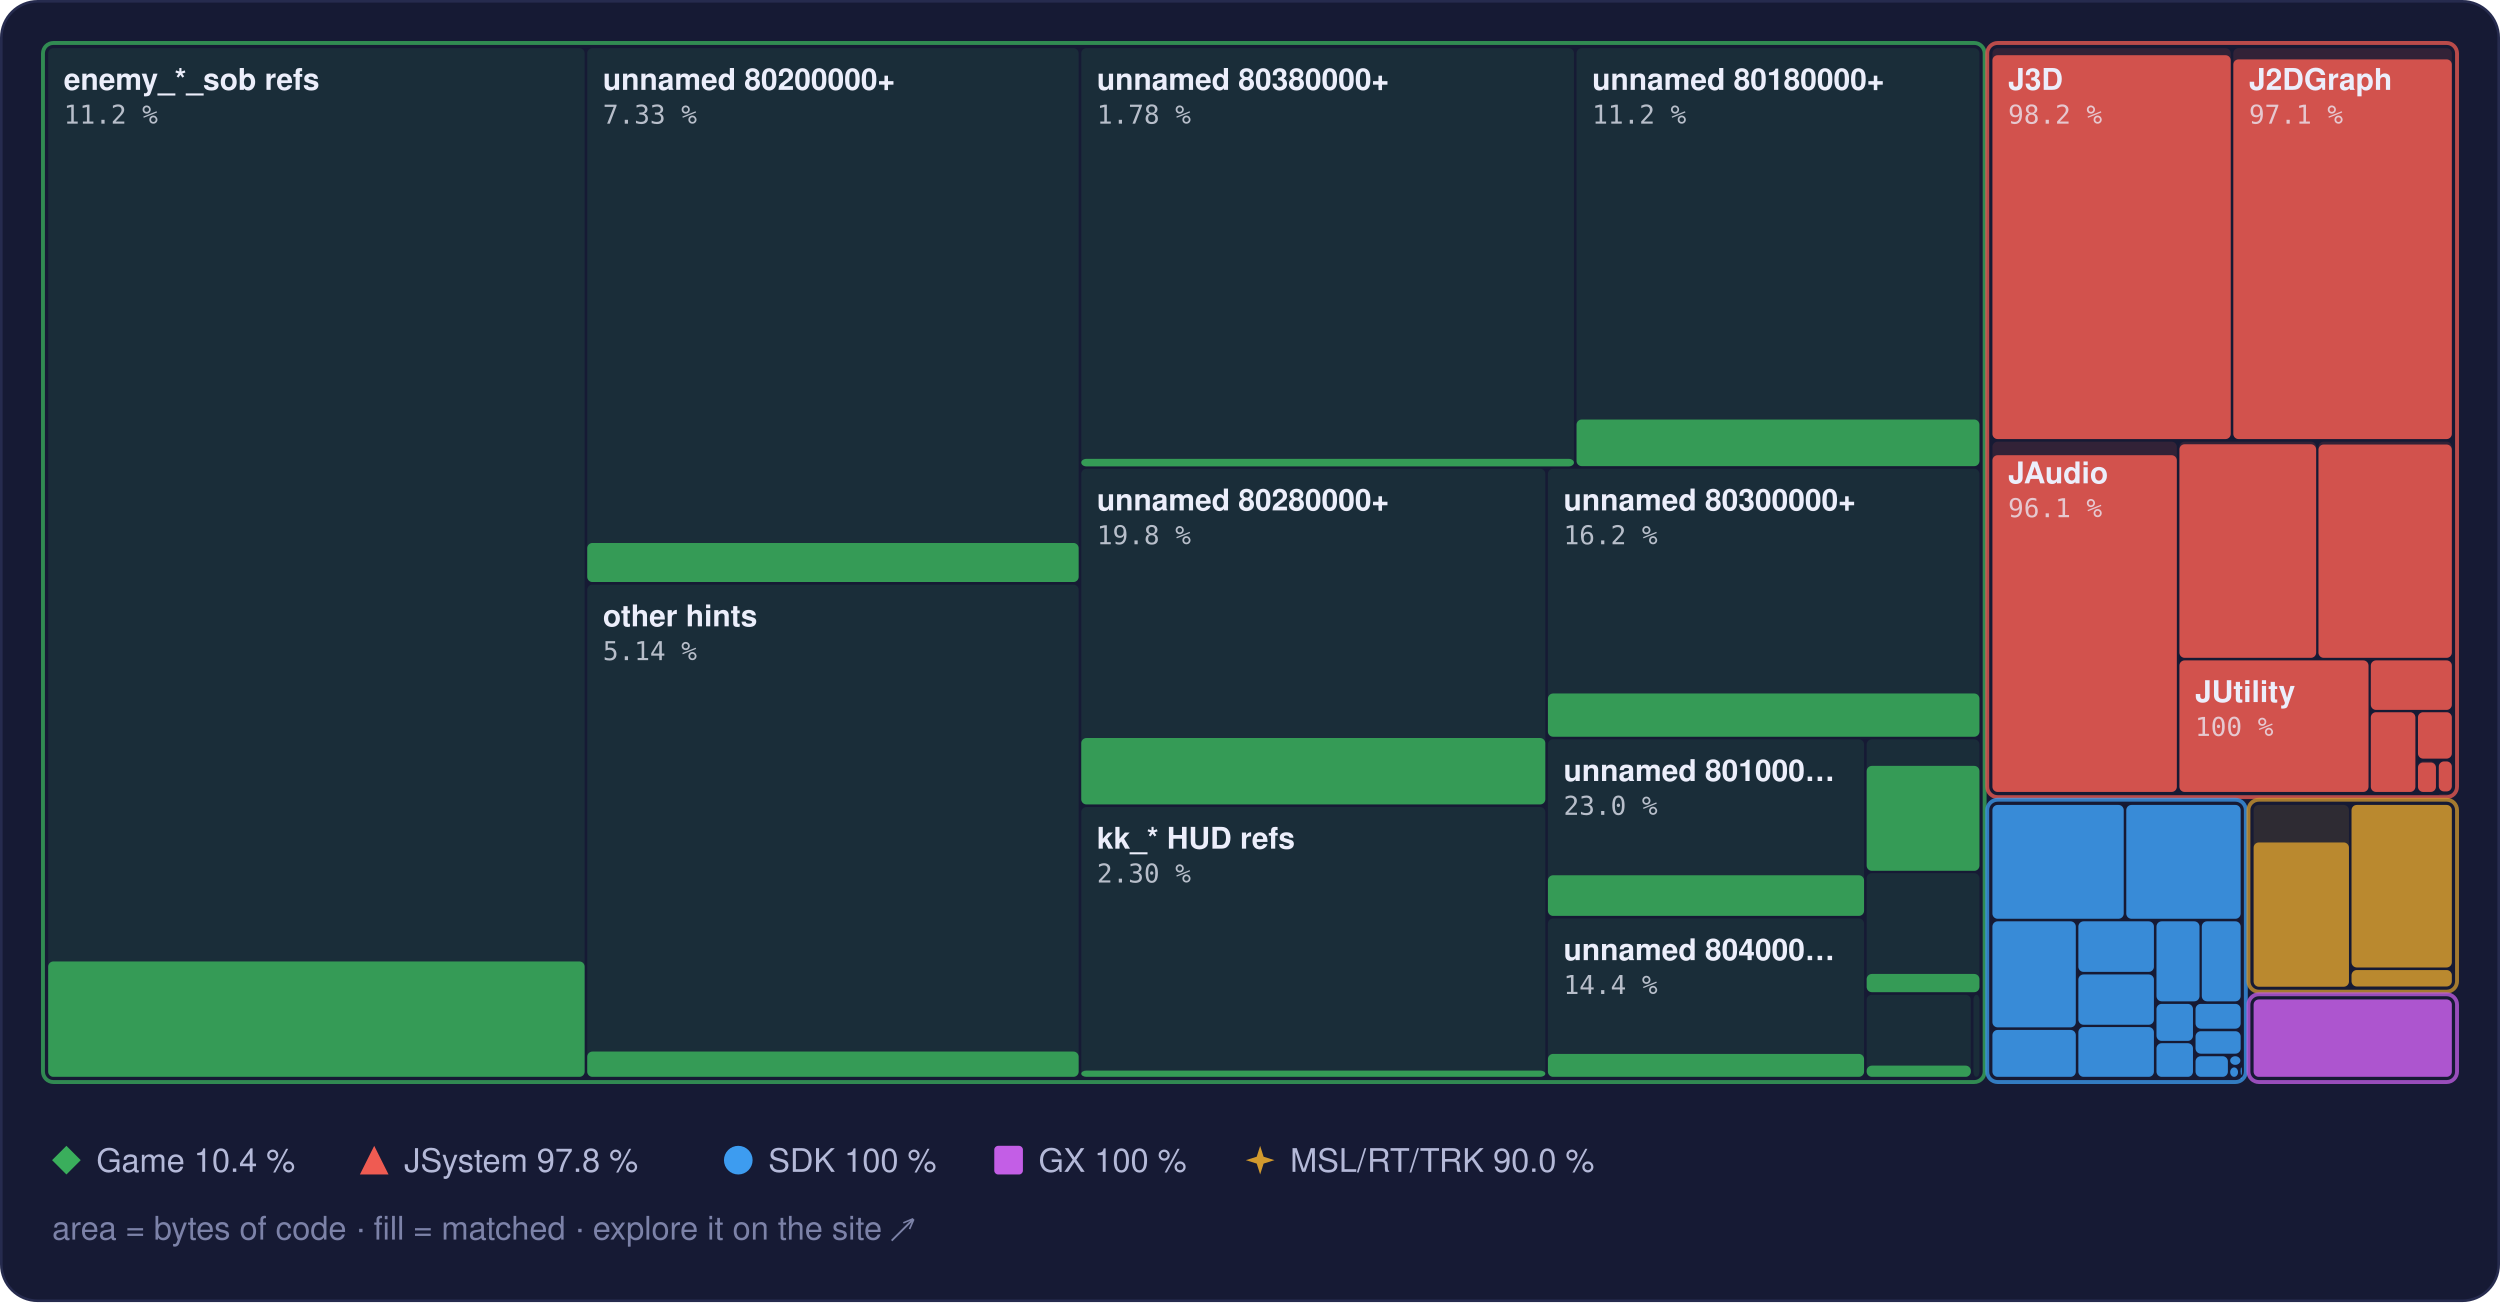
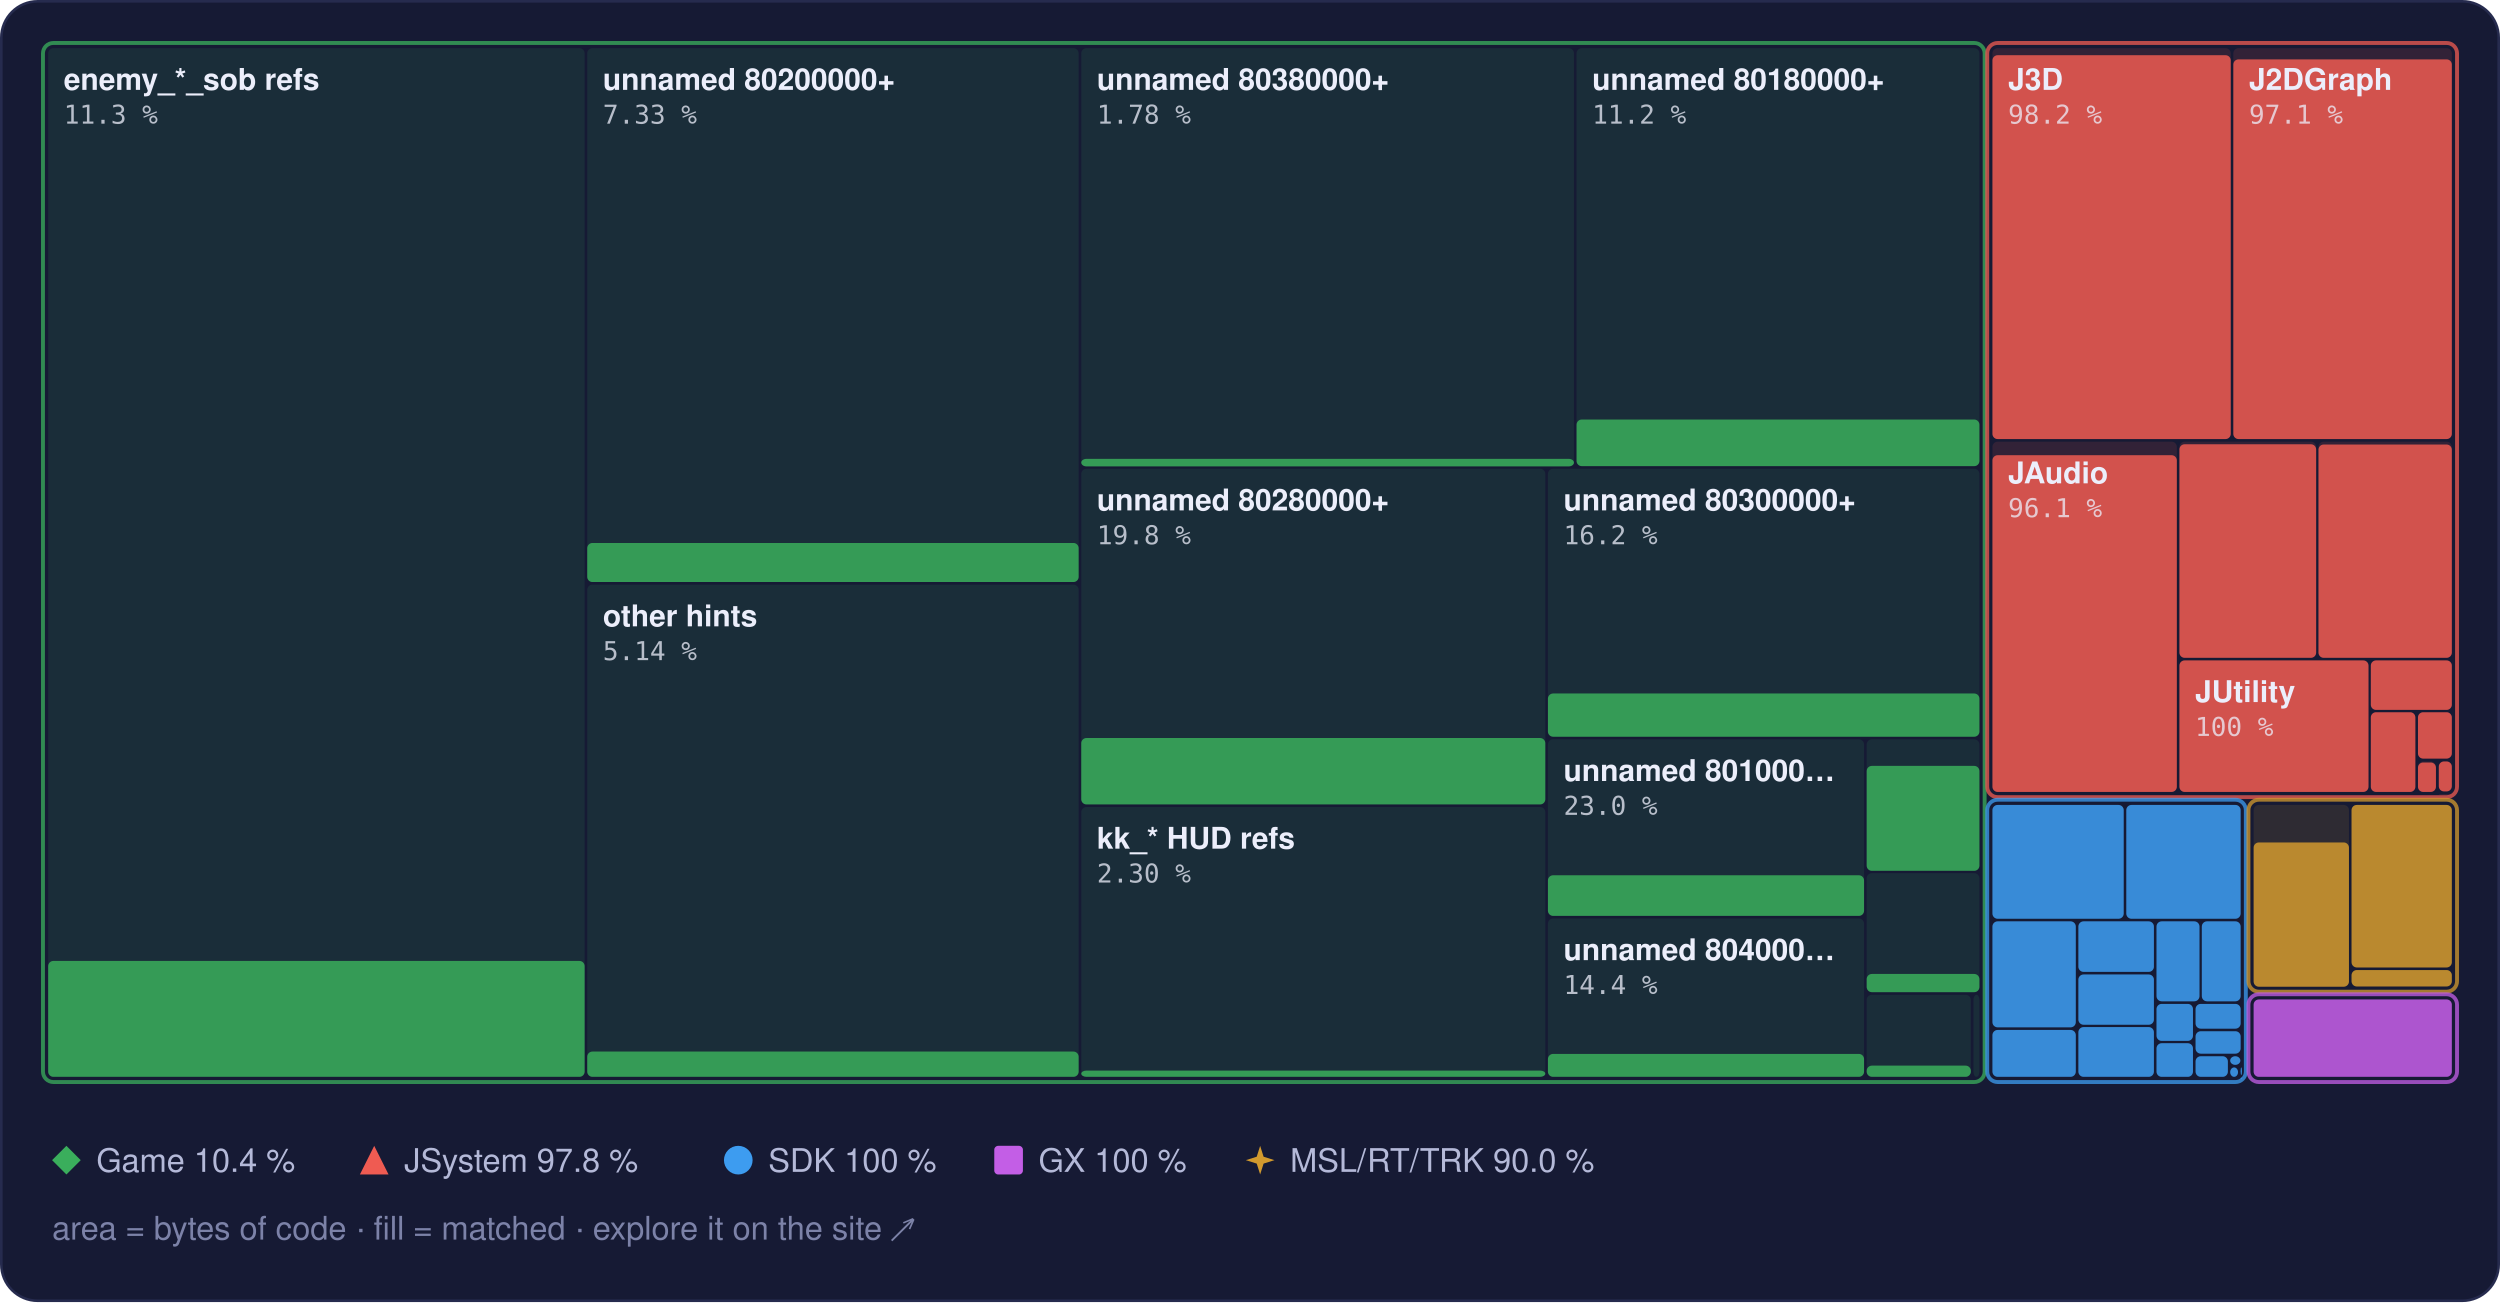
<svg xmlns="http://www.w3.org/2000/svg" width="960" height="500" viewBox="0 0 960 500" role="img" aria-label="Treemap of main.dol by library, area by bytes of code, filled to the matched share">
  <style>text { font-family: -apple-system, BlinkMacSystemFont, 'Segoe UI', Helvetica, Arial, sans-serif; } .mono { font-family: ui-monospace, SFMono-Regular, 'SF Mono', Menlo, Consolas, monospace; } .rise { transform-box: fill-box; transform-origin: 50% 100%; animation: rise 1.6s cubic-bezier(.2,.8,.2,1) .2s both; } @keyframes rise { from { transform: scaleY(0); } } @media (prefers-reduced-motion: reduce) { * { animation: none !important; } }</style>
  <rect x="0.5" y="0.5" width="959" height="499" rx="14" fill="#161a34" stroke="#262b4e" />
  <rect x="18.5" y="18.5" width="206.0" height="395.0" rx="2" fill="#3aae5c" fill-opacity="0.13" />
-   <rect class="rise" x="18.5" y="369.2" width="206.0" height="44.3" rx="2" fill="#3aae5c" fill-opacity="0.85" />
+   <rect class="rise" x="18.5" y="369.0" width="206.0" height="44.5" rx="2" fill="#3aae5c" fill-opacity="0.85" />
  <rect x="225.5" y="18.5" width="188.7" height="205.0" rx="2" fill="#3aae5c" fill-opacity="0.13" />
  <rect class="rise" x="225.5" y="208.5" width="188.7" height="15.0" rx="2" fill="#3aae5c" fill-opacity="0.85" />
  <rect x="225.5" y="224.5" width="188.7" height="189.0" rx="2" fill="#3aae5c" fill-opacity="0.13" />
  <rect class="rise" x="225.5" y="403.8" width="188.7" height="9.7" rx="2" fill="#3aae5c" fill-opacity="0.85" />
  <rect x="415.2" y="18.5" width="189.2" height="160.5" rx="2" fill="#3aae5c" fill-opacity="0.13" />
  <rect class="rise" x="415.2" y="176.2" width="189.2" height="2.9" rx="2" fill="#3aae5c" fill-opacity="0.85" />
  <rect x="605.4" y="18.5" width="154.7" height="160.5" rx="2" fill="#3aae5c" fill-opacity="0.13" />
  <rect class="rise" x="605.4" y="161.1" width="154.7" height="17.9" rx="2" fill="#3aae5c" fill-opacity="0.85" />
  <rect x="415.2" y="180.0" width="178.2" height="128.9" rx="2" fill="#3aae5c" fill-opacity="0.13" />
  <rect class="rise" x="415.2" y="283.4" width="178.2" height="25.5" rx="2" fill="#3aae5c" fill-opacity="0.85" />
  <rect x="415.2" y="309.9" width="178.2" height="103.6" rx="2" fill="#3aae5c" fill-opacity="0.13" />
  <rect class="rise" x="415.2" y="411.1" width="178.2" height="2.4" rx="2" fill="#3aae5c" fill-opacity="0.85" />
  <rect x="594.4" y="180.0" width="165.7" height="102.9" rx="2" fill="#3aae5c" fill-opacity="0.13" />
  <rect class="rise" x="594.4" y="266.3" width="165.7" height="16.6" rx="2" fill="#3aae5c" fill-opacity="0.85" />
  <rect x="594.4" y="283.9" width="121.4" height="67.8" rx="2" fill="#3aae5c" fill-opacity="0.13" />
  <rect class="rise" x="594.4" y="336.1" width="121.4" height="15.6" rx="2" fill="#3aae5c" fill-opacity="0.85" />
  <rect x="594.4" y="352.7" width="121.4" height="60.8" rx="2" fill="#3aae5c" fill-opacity="0.13" />
  <rect class="rise" x="594.4" y="404.7" width="121.4" height="8.8" rx="2" fill="#3aae5c" fill-opacity="0.85" />
  <rect x="716.8" y="283.9" width="43.3" height="50.4" rx="2" fill="#3aae5c" fill-opacity="0.13" />
  <rect class="rise" x="716.8" y="294.1" width="43.3" height="40.3" rx="2" fill="#3aae5c" fill-opacity="0.85" />
  <rect x="716.8" y="335.3" width="43.3" height="45.6" rx="2" fill="#3aae5c" fill-opacity="0.13" />
  <rect class="rise" x="716.8" y="374.0" width="43.3" height="7.0" rx="2" fill="#3aae5c" fill-opacity="0.85" />
  <rect x="716.8" y="382.0" width="40.0" height="31.5" rx="2" fill="#3aae5c" fill-opacity="0.13" />
  <rect class="rise" x="716.8" y="409.2" width="40.0" height="4.3" rx="2" fill="#3aae5c" fill-opacity="0.85" />
  <rect x="757.8" y="382.0" width="2.3" height="31.5" rx="2" fill="#3aae5c" fill-opacity="0.13" />
  <rect x="16.5" y="16.5" width="745.6" height="399.0" rx="4" fill="none" stroke="#3aae5c" stroke-opacity="0.75" stroke-width="1.5" />
  <rect x="765.1" y="18.5" width="91.5" height="150.1" rx="2" fill="#ef5b52" fill-opacity="0.13" />
  <rect class="rise" x="765.1" y="21.2" width="91.5" height="147.4" rx="2" fill="#ef5b52" fill-opacity="0.85" />
  <rect x="857.6" y="18.5" width="83.9" height="150.1" rx="2" fill="#ef5b52" fill-opacity="0.13" />
  <rect class="rise" x="857.6" y="22.8" width="83.9" height="145.8" rx="2" fill="#ef5b52" fill-opacity="0.85" />
  <rect x="765.1" y="169.6" width="70.8" height="134.5" rx="2" fill="#ef5b52" fill-opacity="0.13" />
  <rect class="rise" x="765.1" y="174.8" width="70.8" height="129.3" rx="2" fill="#ef5b52" fill-opacity="0.85" />
  <rect x="836.9" y="169.6" width="52.5" height="83.0" rx="2" fill="#ef5b52" fill-opacity="0.13" />
  <rect class="rise" x="836.9" y="170.6" width="52.5" height="82.0" rx="2" fill="#ef5b52" fill-opacity="0.85" />
  <rect x="890.3" y="169.6" width="51.2" height="83.0" rx="2" fill="#ef5b52" fill-opacity="0.13" />
  <rect class="rise" x="890.3" y="170.7" width="51.2" height="81.9" rx="2" fill="#ef5b52" fill-opacity="0.85" />
  <rect x="836.9" y="253.6" width="72.6" height="50.5" rx="2" fill="#ef5b52" fill-opacity="0.13" />
  <rect class="rise" x="836.9" y="253.6" width="72.6" height="50.5" rx="2" fill="#ef5b52" fill-opacity="0.85" />
  <rect x="910.4" y="253.6" width="31.1" height="19.0" rx="2" fill="#ef5b52" fill-opacity="0.13" />
  <rect class="rise" x="910.4" y="253.6" width="31.1" height="19.0" rx="2" fill="#ef5b52" fill-opacity="0.85" />
  <rect x="910.4" y="273.5" width="17.1" height="30.6" rx="2" fill="#ef5b52" fill-opacity="0.13" />
  <rect class="rise" x="910.4" y="273.5" width="17.1" height="30.6" rx="2" fill="#ef5b52" fill-opacity="0.85" />
  <rect x="928.5" y="273.5" width="13.0" height="17.8" rx="2" fill="#ef5b52" fill-opacity="0.13" />
  <rect class="rise" x="928.5" y="273.5" width="13.0" height="17.8" rx="2" fill="#ef5b52" fill-opacity="0.85" />
  <rect x="928.5" y="292.4" width="6.9" height="11.7" rx="2" fill="#ef5b52" fill-opacity="0.13" />
  <rect class="rise" x="928.5" y="292.8" width="6.9" height="11.3" rx="2" fill="#ef5b52" fill-opacity="0.85" />
  <rect x="936.5" y="292.4" width="5.0" height="11.5" rx="2" fill="#ef5b52" fill-opacity="0.13" />
  <rect class="rise" x="936.5" y="292.4" width="5.0" height="11.5" rx="2" fill="#ef5b52" fill-opacity="0.85" />
  <rect x="936.5" y="304.9" width="5.0" height="0.5" rx="2" fill="#ef5b52" fill-opacity="0.13" />
  <rect x="763.1" y="16.5" width="180.4" height="289.6" rx="4" fill="none" stroke="#ef5b52" stroke-opacity="0.75" stroke-width="1.5" />
  <rect x="765.1" y="309.1" width="50.4" height="43.7" rx="2" fill="#3d9cf0" fill-opacity="0.13" />
  <rect class="rise" x="765.1" y="309.1" width="50.4" height="43.7" rx="2" fill="#3d9cf0" fill-opacity="0.85" />
  <rect x="816.5" y="309.1" width="43.9" height="43.7" rx="2" fill="#3d9cf0" fill-opacity="0.13" />
  <rect class="rise" x="816.5" y="309.1" width="43.9" height="43.7" rx="2" fill="#3d9cf0" fill-opacity="0.85" />
  <rect x="765.1" y="353.8" width="32.0" height="40.7" rx="2" fill="#3d9cf0" fill-opacity="0.13" />
  <rect class="rise" x="765.1" y="353.8" width="32.0" height="40.7" rx="2" fill="#3d9cf0" fill-opacity="0.85" />
  <rect x="765.1" y="395.5" width="32.0" height="18.0" rx="2" fill="#3d9cf0" fill-opacity="0.13" />
  <rect class="rise" x="765.1" y="395.5" width="32.0" height="18.0" rx="2" fill="#3d9cf0" fill-opacity="0.85" />
  <rect x="798.1" y="353.8" width="29.0" height="19.4" rx="2" fill="#3d9cf0" fill-opacity="0.13" />
  <rect class="rise" x="798.1" y="353.8" width="29.0" height="19.4" rx="2" fill="#3d9cf0" fill-opacity="0.85" />
  <rect x="798.1" y="374.2" width="29.0" height="19.3" rx="2" fill="#3d9cf0" fill-opacity="0.13" />
  <rect class="rise" x="798.1" y="374.2" width="29.0" height="19.3" rx="2" fill="#3d9cf0" fill-opacity="0.85" />
  <rect x="798.1" y="394.4" width="29.0" height="19.1" rx="2" fill="#3d9cf0" fill-opacity="0.13" />
  <rect class="rise" x="798.1" y="394.4" width="29.0" height="19.1" rx="2" fill="#3d9cf0" fill-opacity="0.85" />
  <rect x="828.1" y="353.8" width="16.5" height="30.7" rx="2" fill="#3d9cf0" fill-opacity="0.13" />
  <rect class="rise" x="828.1" y="353.8" width="16.5" height="30.7" rx="2" fill="#3d9cf0" fill-opacity="0.85" />
  <rect x="845.5" y="353.8" width="14.9" height="30.7" rx="2" fill="#3d9cf0" fill-opacity="0.13" />
  <rect class="rise" x="845.5" y="353.8" width="14.9" height="30.7" rx="2" fill="#3d9cf0" fill-opacity="0.85" />
  <rect x="828.1" y="385.5" width="14.0" height="14.2" rx="2" fill="#3d9cf0" fill-opacity="0.13" />
  <rect class="rise" x="828.1" y="385.5" width="14.0" height="14.2" rx="2" fill="#3d9cf0" fill-opacity="0.85" />
  <rect x="828.1" y="400.6" width="14.0" height="12.9" rx="2" fill="#3d9cf0" fill-opacity="0.13" />
  <rect class="rise" x="828.1" y="400.6" width="14.0" height="12.9" rx="2" fill="#3d9cf0" fill-opacity="0.85" />
  <rect x="843.1" y="385.5" width="17.3" height="9.5" rx="2" fill="#3d9cf0" fill-opacity="0.13" />
  <rect class="rise" x="843.1" y="385.5" width="17.3" height="9.5" rx="2" fill="#3d9cf0" fill-opacity="0.85" />
  <rect x="843.1" y="396.0" width="17.3" height="8.6" rx="2" fill="#3d9cf0" fill-opacity="0.13" />
  <rect class="rise" x="843.1" y="396.0" width="17.3" height="8.6" rx="2" fill="#3d9cf0" fill-opacity="0.85" />
  <rect x="843.1" y="405.6" width="12.4" height="7.9" rx="2" fill="#3d9cf0" fill-opacity="0.13" />
  <rect class="rise" x="843.1" y="405.6" width="12.4" height="7.9" rx="2" fill="#3d9cf0" fill-opacity="0.85" />
  <rect x="856.4" y="405.6" width="3.9" height="3.3" rx="2" fill="#3d9cf0" fill-opacity="0.13" />
  <rect class="rise" x="856.4" y="405.6" width="3.9" height="3.3" rx="2" fill="#3d9cf0" fill-opacity="0.85" />
  <rect x="856.4" y="409.9" width="3.0" height="3.6" rx="2" fill="#3d9cf0" fill-opacity="0.13" />
  <rect class="rise" x="856.4" y="409.9" width="3.0" height="3.6" rx="2" fill="#3d9cf0" fill-opacity="0.85" />
  <rect x="860.4" y="409.9" width="0.5" height="2.9" rx="2" fill="#3d9cf0" fill-opacity="0.13" />
  <rect class="rise" x="860.4" y="409.9" width="0.5" height="2.9" rx="2" fill="#3d9cf0" fill-opacity="0.85" />
  <rect x="860.4" y="413.8" width="0.5" height="0.5" rx="2" fill="#3d9cf0" fill-opacity="0.13" />
  <rect class="rise" x="860.4" y="413.8" width="0.5" height="0.5" rx="2" fill="#3d9cf0" fill-opacity="0.85" />
  <rect x="763.1" y="307.1" width="99.3" height="108.4" rx="4" fill="none" stroke="#3d9cf0" stroke-opacity="0.75" stroke-width="1.5" />
  <rect x="865.4" y="309.1" width="36.6" height="69.7" rx="2" fill="#d29a2e" fill-opacity="0.13" />
  <rect class="rise" x="865.4" y="323.5" width="36.6" height="55.4" rx="2" fill="#d29a2e" fill-opacity="0.85" />
  <rect x="903.0" y="309.1" width="38.5" height="62.4" rx="2" fill="#d29a2e" fill-opacity="0.13" />
  <rect class="rise" x="903.0" y="309.1" width="38.5" height="62.4" rx="2" fill="#d29a2e" fill-opacity="0.85" />
  <rect x="903.0" y="372.5" width="38.5" height="6.3" rx="2" fill="#d29a2e" fill-opacity="0.13" />
  <rect class="rise" x="903.0" y="372.5" width="38.5" height="6.3" rx="2" fill="#d29a2e" fill-opacity="0.85" />
  <rect x="863.4" y="307.1" width="80.1" height="73.7" rx="4" fill="none" stroke="#d29a2e" stroke-opacity="0.75" stroke-width="1.5" />
  <rect x="865.4" y="383.8" width="76.1" height="29.7" rx="2" fill="#c35ee6" fill-opacity="0.13" />
  <rect class="rise" x="865.4" y="383.8" width="76.1" height="29.7" rx="2" fill="#c35ee6" fill-opacity="0.85" />
  <rect x="863.4" y="381.8" width="80.1" height="33.7" rx="4" fill="none" stroke="#c35ee6" stroke-opacity="0.75" stroke-width="1.5" />
  <text x="24.5" y="34.5" font-size="11.5" font-weight="600" fill="#eceefb">enemy_*_sob refs</text>
-   <text x="24.5" y="47.5" class="mono" font-size="10" fill="#eceefb" fill-opacity="0.75">11.2 %</text>
+   <text x="24.5" y="47.5" class="mono" font-size="10" fill="#eceefb" fill-opacity="0.75">11.3 %</text>
  <text x="231.5" y="34.5" font-size="11.5" font-weight="600" fill="#eceefb">unnamed 80200000+</text>
  <text x="231.5" y="47.5" class="mono" font-size="10" fill="#eceefb" fill-opacity="0.75">7.33 %</text>
  <text x="231.5" y="240.5" font-size="11.5" font-weight="600" fill="#eceefb">other hints</text>
  <text x="231.5" y="253.5" class="mono" font-size="10" fill="#eceefb" fill-opacity="0.75">5.14 %</text>
  <text x="421.2" y="34.5" font-size="11.5" font-weight="600" fill="#eceefb">unnamed 80380000+</text>
  <text x="421.2" y="47.5" class="mono" font-size="10" fill="#eceefb" fill-opacity="0.75">1.78 %</text>
  <text x="611.4" y="34.5" font-size="11.5" font-weight="600" fill="#eceefb">unnamed 80180000+</text>
  <text x="611.4" y="47.5" class="mono" font-size="10" fill="#eceefb" fill-opacity="0.75">11.2 %</text>
  <text x="421.2" y="196.0" font-size="11.5" font-weight="600" fill="#eceefb">unnamed 80280000+</text>
  <text x="421.2" y="209.0" class="mono" font-size="10" fill="#eceefb" fill-opacity="0.75">19.8 %</text>
  <text x="421.2" y="325.9" font-size="11.5" font-weight="600" fill="#eceefb">kk_* HUD refs</text>
  <text x="421.2" y="338.9" class="mono" font-size="10" fill="#eceefb" fill-opacity="0.75">2.30 %</text>
  <text x="600.4" y="196.0" font-size="11.5" font-weight="600" fill="#eceefb">unnamed 80300000+</text>
  <text x="600.4" y="209.0" class="mono" font-size="10" fill="#eceefb" fill-opacity="0.75">16.2 %</text>
  <text x="600.4" y="299.9" font-size="11.5" font-weight="600" fill="#eceefb">unnamed 801000…</text>
  <text x="600.4" y="312.9" class="mono" font-size="10" fill="#eceefb" fill-opacity="0.75">23.0 %</text>
  <text x="600.4" y="368.7" font-size="11.5" font-weight="600" fill="#eceefb">unnamed 804000…</text>
  <text x="600.4" y="381.7" class="mono" font-size="10" fill="#eceefb" fill-opacity="0.75">14.4 %</text>
  <text x="771.1" y="34.5" font-size="11.5" font-weight="600" fill="#eceefb">J3D</text>
  <text x="771.1" y="47.5" class="mono" font-size="10" fill="#eceefb" fill-opacity="0.75">98.2 %</text>
  <text x="863.6" y="34.5" font-size="11.5" font-weight="600" fill="#eceefb">J2DGraph</text>
  <text x="863.6" y="47.5" class="mono" font-size="10" fill="#eceefb" fill-opacity="0.75">97.1 %</text>
  <text x="771.1" y="185.6" font-size="11.5" font-weight="600" fill="#eceefb">JAudio</text>
  <text x="771.1" y="198.6" class="mono" font-size="10" fill="#eceefb" fill-opacity="0.75">96.1 %</text>
  <text x="842.9" y="269.6" font-size="11.5" font-weight="600" fill="#eceefb">JUtility</text>
  <text x="842.9" y="282.6" class="mono" font-size="10" fill="#eceefb" fill-opacity="0.75">100 %</text>
  <g fill="#3aae5c">
    <path d="M25.5 440L31 445.5L25.5 451L20 445.5Z" />
  </g>
  <text x="37" y="450" font-size="12.5" fill="#b4b9d8">Game 10.4 %</text>
  <g fill="#ef5b52">
    <path d="M143.7 440L149.2 451L138.2 451Z" />
  </g>
  <text x="155.2" y="450" font-size="12.5" fill="#b4b9d8">JSystem 97.8 %</text>
  <g fill="#3d9cf0">
    <circle cx="283.5" cy="445.5" r="5.5" />
  </g>
  <text x="295.0" y="450" font-size="12.5" fill="#b4b9d8">SDK 100 %</text>
  <g fill="#c35ee6">
    <rect x="381.8" y="440" width="11" height="11" rx="1.5" />
  </g>
  <text x="398.8" y="450" font-size="12.5" fill="#b4b9d8">GX 100 %</text>
  <g fill="#d29a2e">
    <path d="M483.9 440L485.22 444.18L489.4 445.5L485.22 446.82L483.9 451L482.58 446.82L478.4 445.5L482.58 444.18Z" />
  </g>
  <text x="495.4" y="450" font-size="12.5" fill="#b4b9d8">MSL/RT/TRK 90.0 %</text>
  <text x="20" y="476" font-size="12.5" fill="#7c82a8">area = bytes of code · fill = matched · explore it on the site ↗</text>
</svg>
